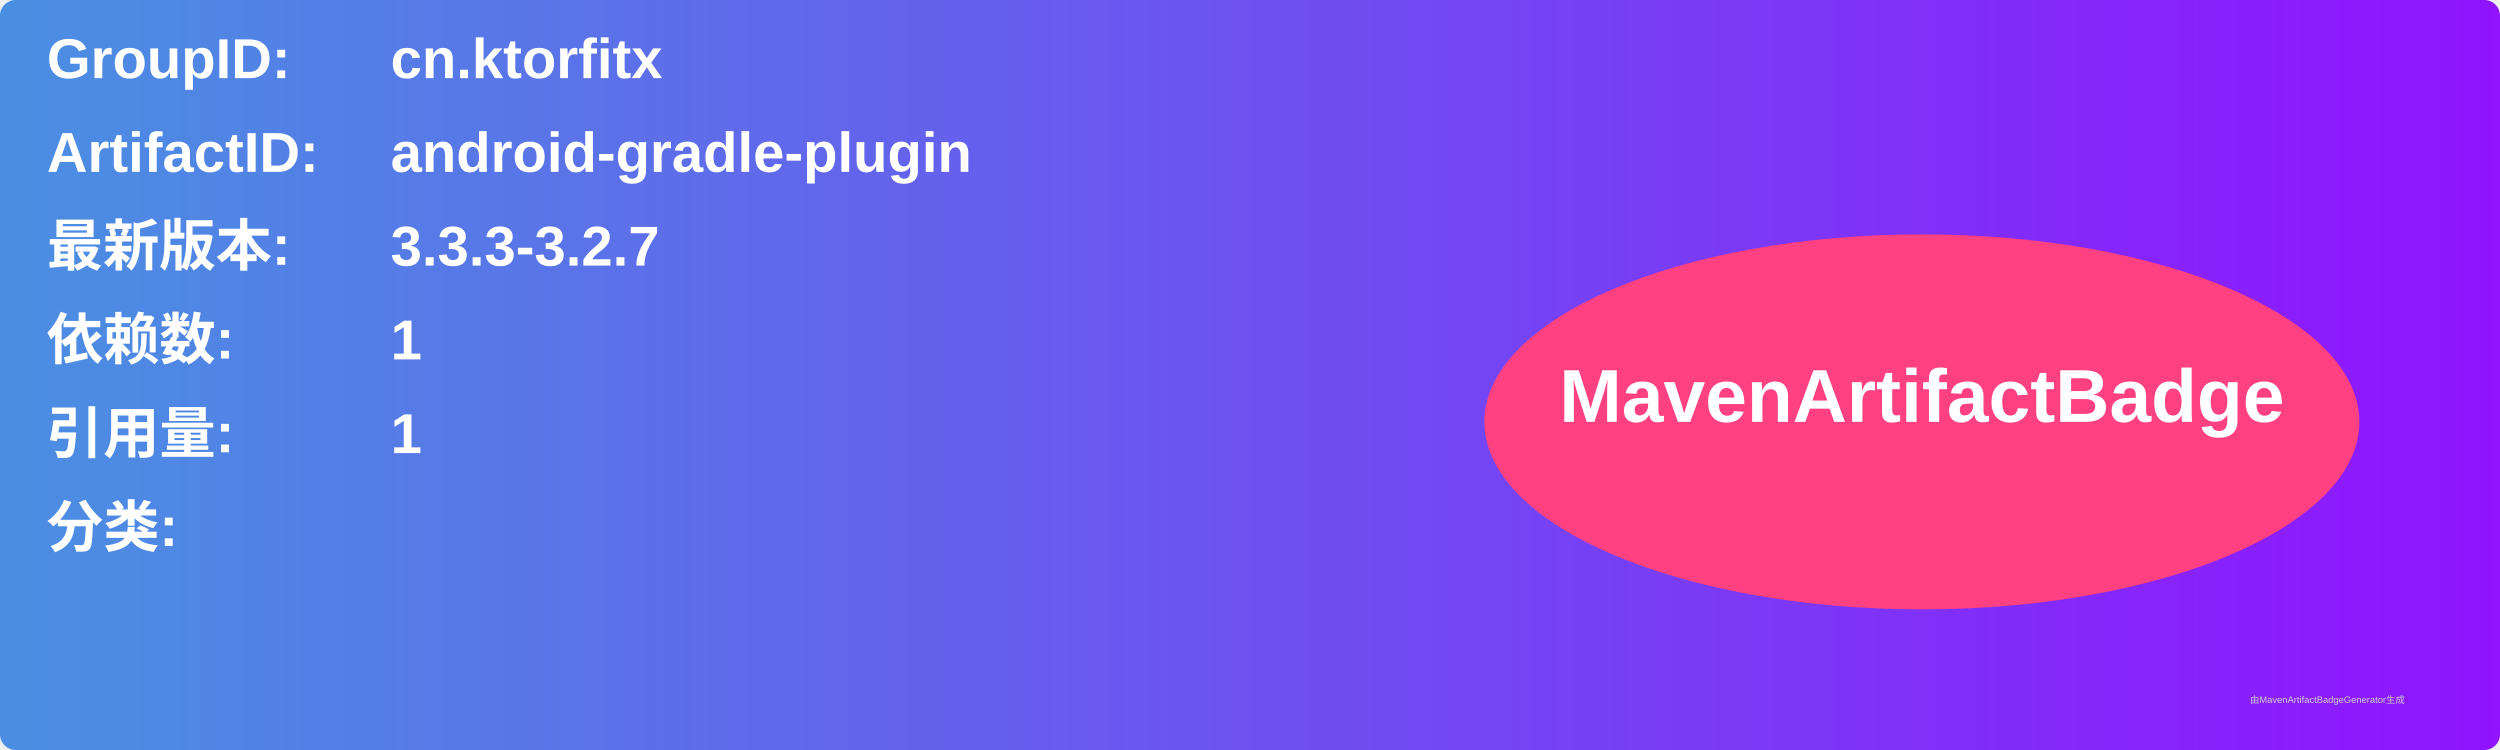
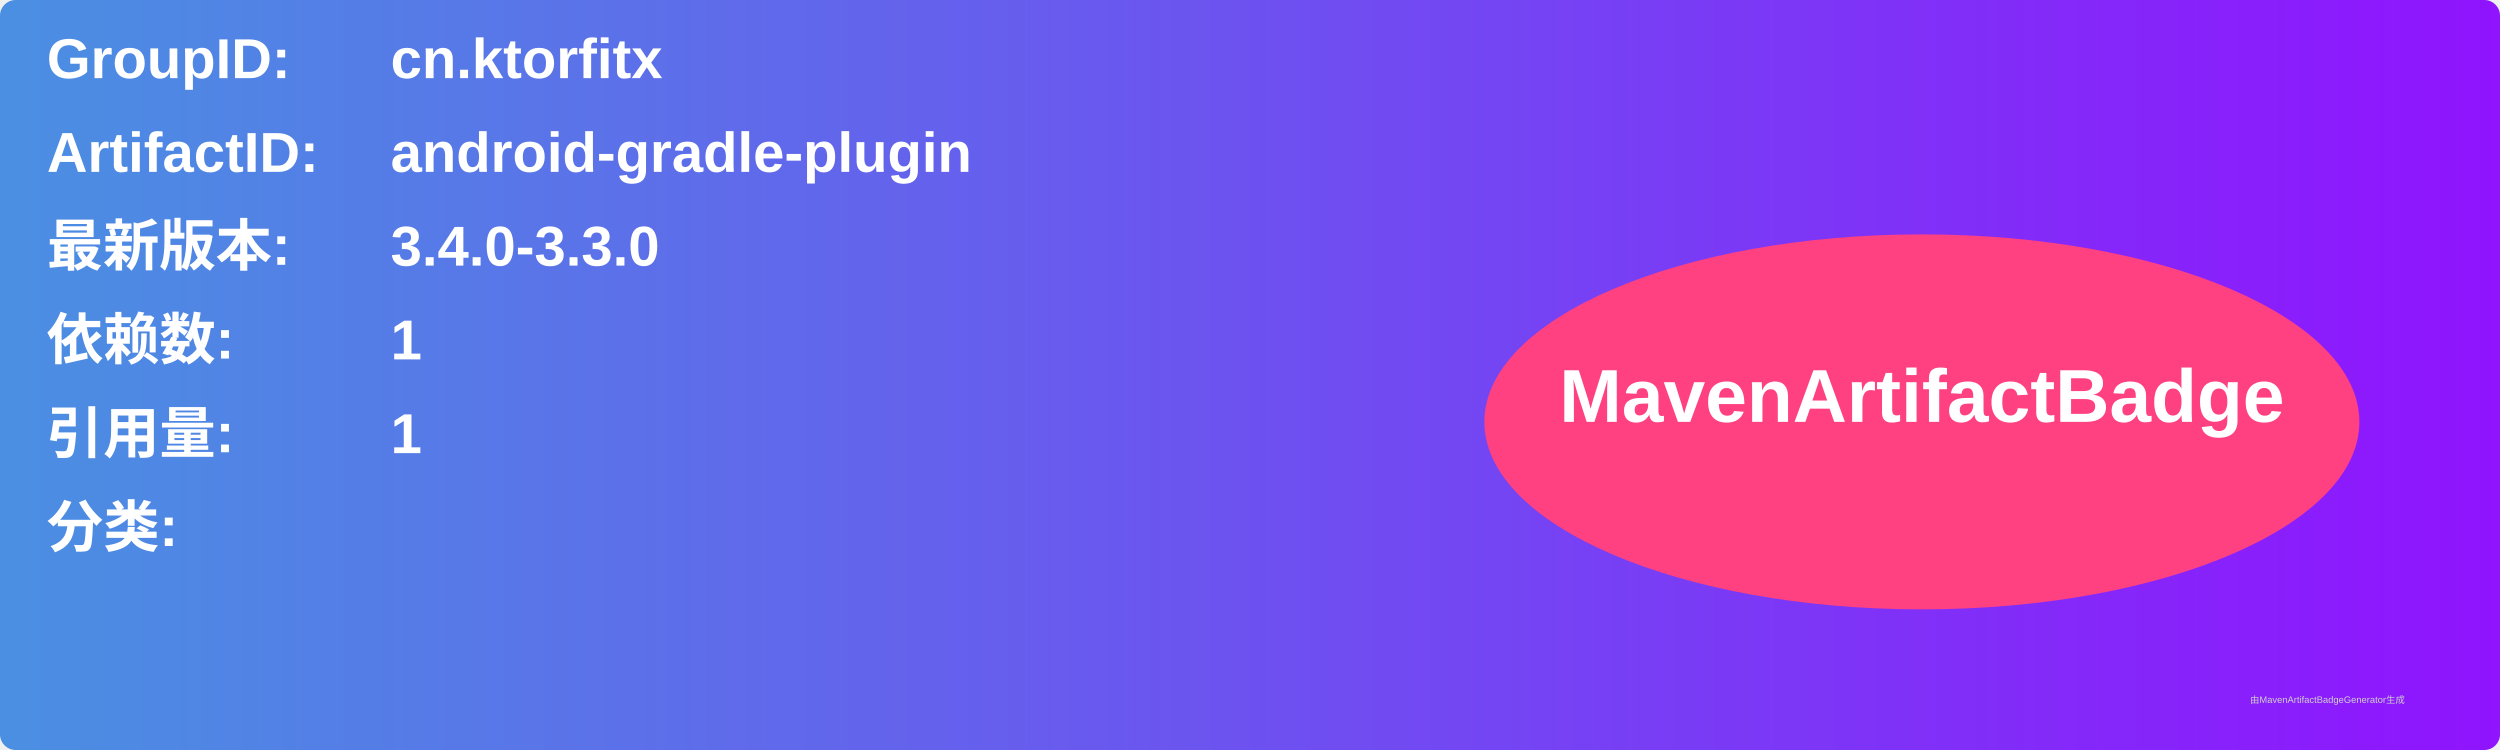
<svg xmlns="http://www.w3.org/2000/svg" width="800" height="240" viewBox="0 0 800 240">
  <linearGradient id="grad" x1="0%" y1="0%" x2="100%" y2="0%">
    <stop offset="0%" stop-color="#4a90e2" />
    <stop offset="100%" stop-color="#9013fe" />
  </linearGradient>
  <rect width="100%" height="100%" rx="5" ry="5" fill="url(#grad)" />
  <g transform="translate(15, 15)">
    <text x="0" y="10" font-family="Arial" font-size="18" fill="white" font-weight="bold" width="260">GroupID:</text>
    <text x="110" y="10" font-family="Arial" font-size="18" fill="white" font-weight="bold" width="460">cn.ktorfitx</text>
    <text x="0" y="40" font-family="Arial" font-size="18" fill="white" font-weight="bold" width="260">ArtifactID:</text>
    <text x="110" y="40" font-family="Arial" font-size="18" fill="white" font-weight="bold" width="460">android-gradle-plugin</text>
    <text x="0" y="70" font-family="Arial" font-size="18" fill="white" font-weight="bold">最新版本:</text>
    <text x="110" y="70" font-family="Arial" font-size="18" fill="white" font-weight="bold">
-       <tspan font-weight="bold">3.3.3-3.2.7</tspan>
+       <tspan font-weight="bold">3.4.0-3.3.0</tspan>
    </text>
    <text x="0" y="100" font-family="Arial" font-size="18" fill="white" font-weight="bold">依赖数: </text>
    <text x="110" y="100" font-family="Arial" font-size="18" fill="white">
      <tspan font-weight="bold">1</tspan>
    </text>
    <text x="0" y="130" font-family="Arial" font-size="18" fill="white" font-weight="bold">引用量: </text>
    <text x="110" y="130" font-family="Arial" font-size="18" fill="white">
      <tspan font-weight="bold">1</tspan>
    </text>
    <text x="0" y="160" font-family="Arial" font-size="18" fill="white" font-weight="bold">分类:</text>
    <text x="10" y="190" font-family="Arial" font-size="10" fill="white">
      <tspan font-weight="bold" />
    </text>
    <ellipse cx="600" cy="120" rx="140" ry="60" fill="#ff4081" />
    <text x="600" y="120" text-anchor="middle" font-family="Arial" font-size="24" fill="white" font-weight="bold">MavenArtifactBadge</text>
  </g>
  <text x="720" y="225" font-family="Arial" font-size="3" fill="#d0d0d0">由MavenArtifactBadgeGenerator生成</text>
</svg>
